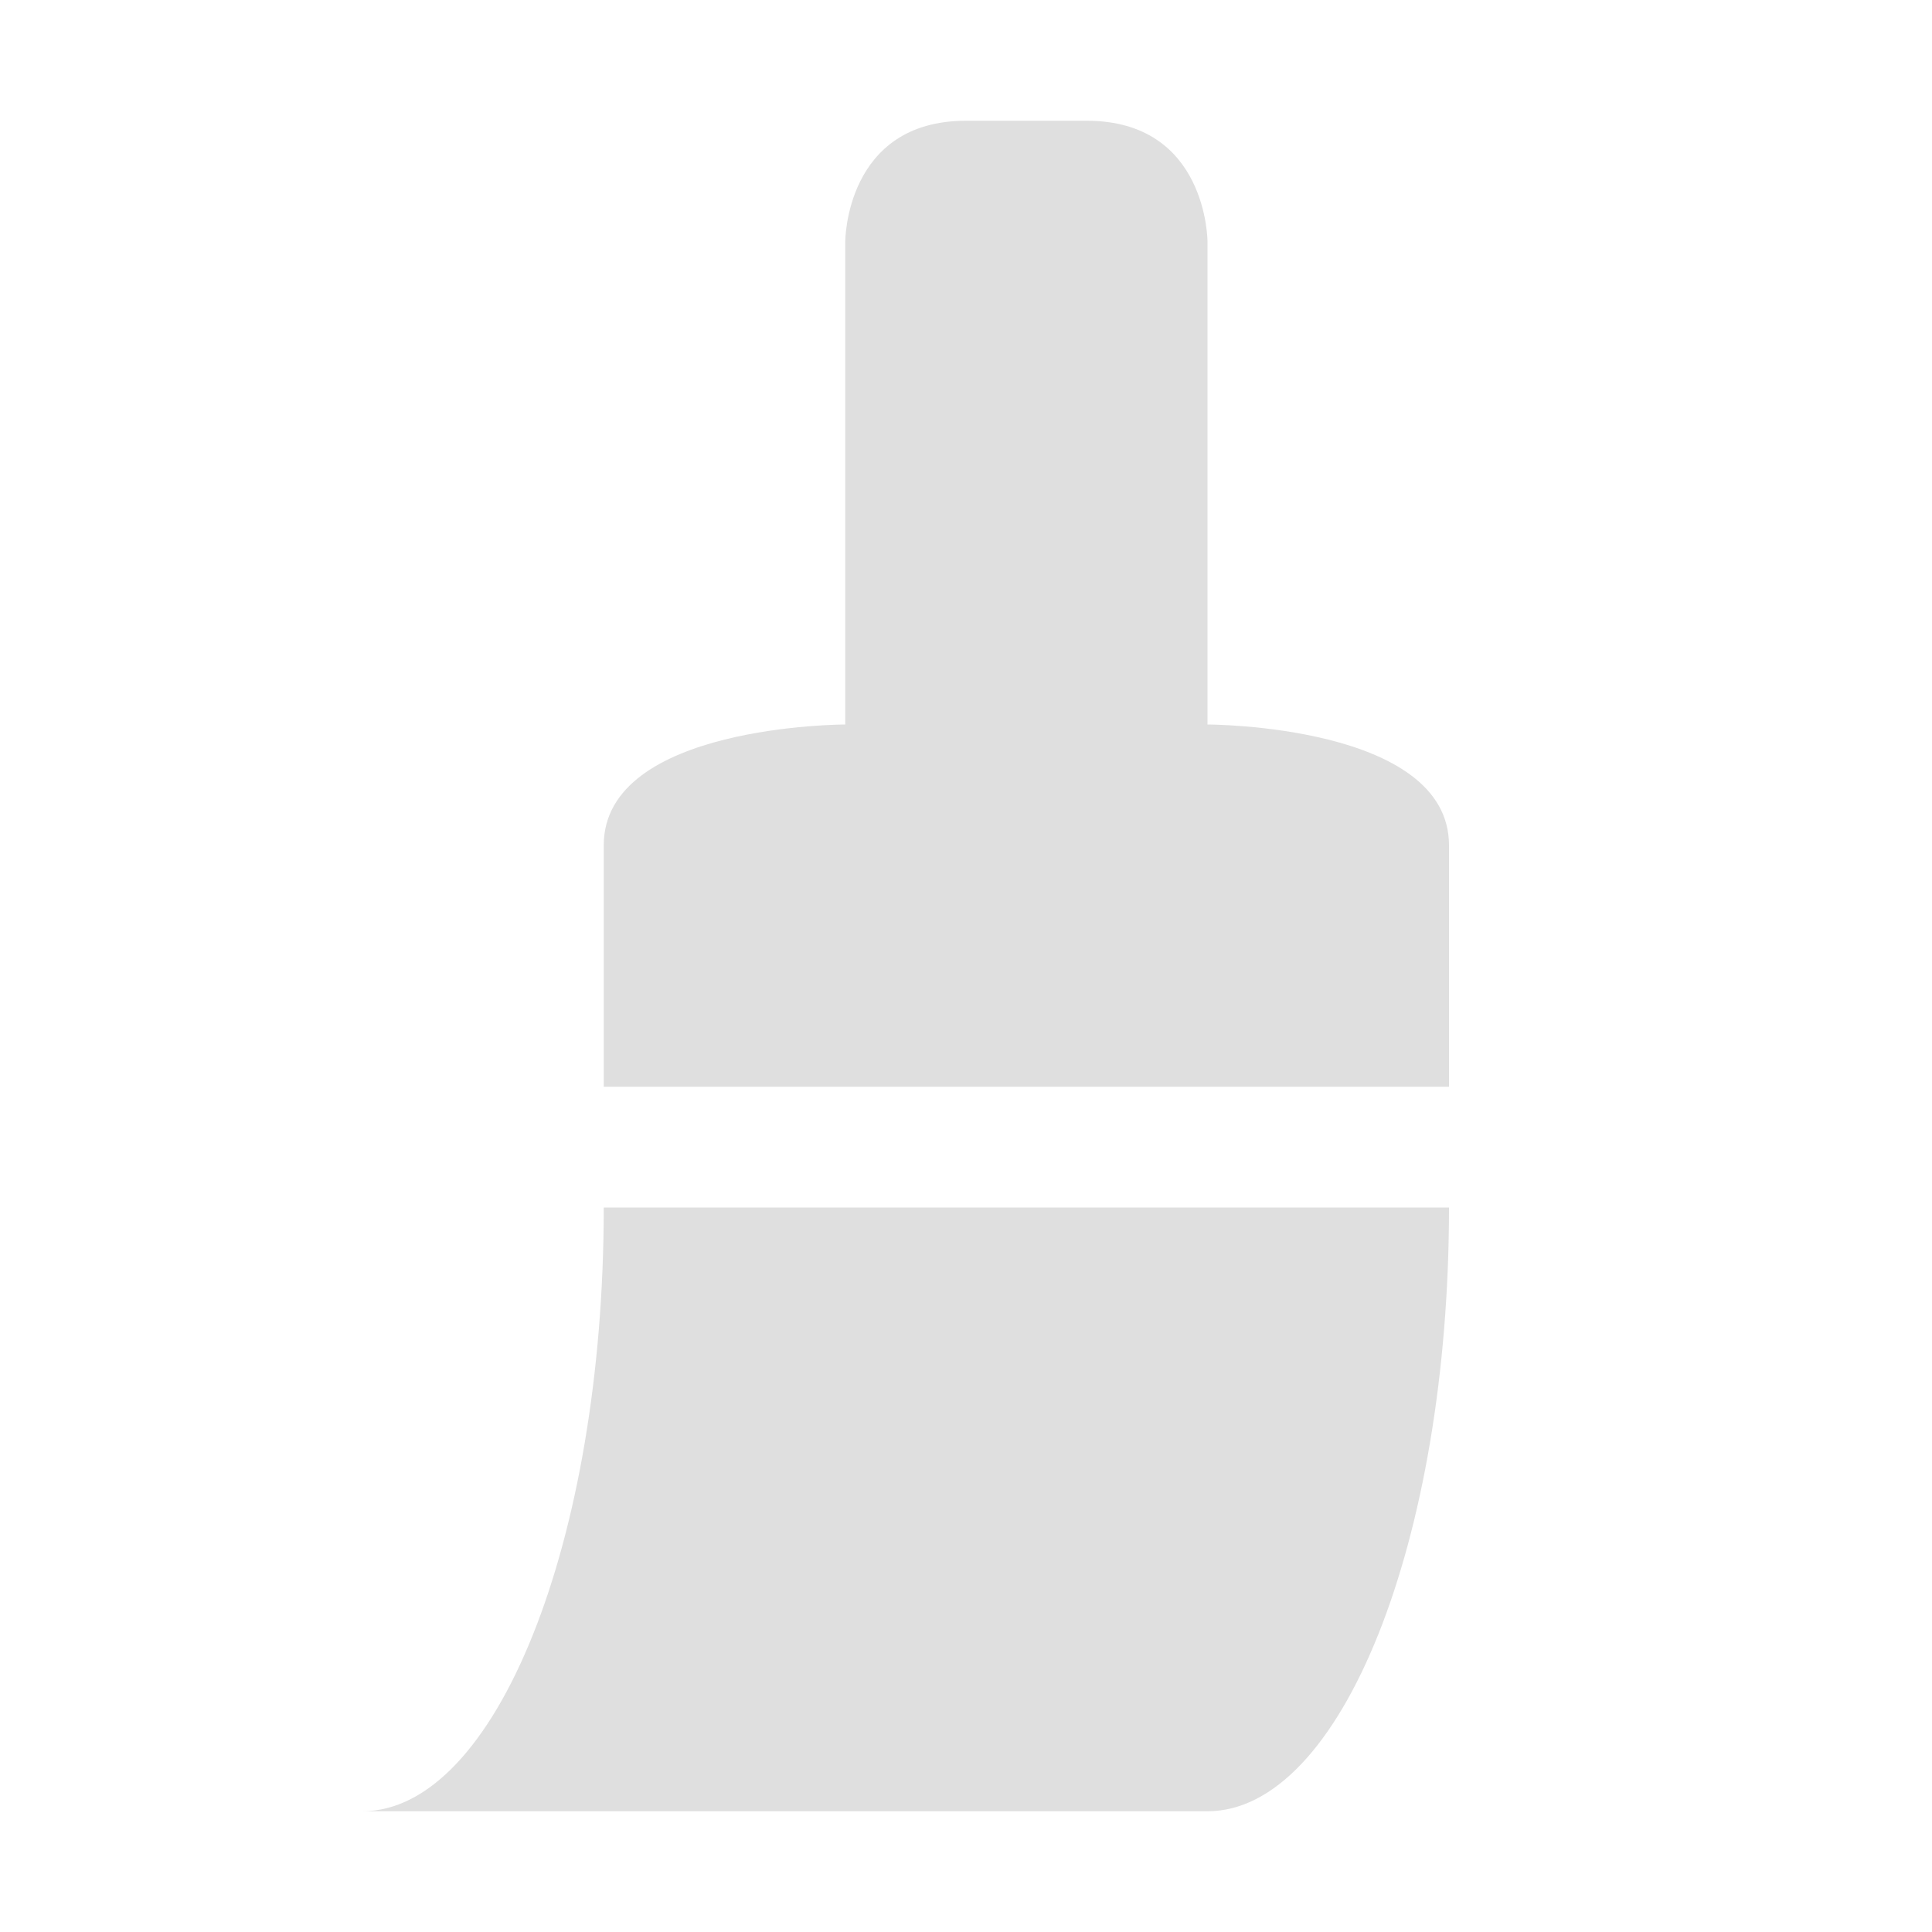
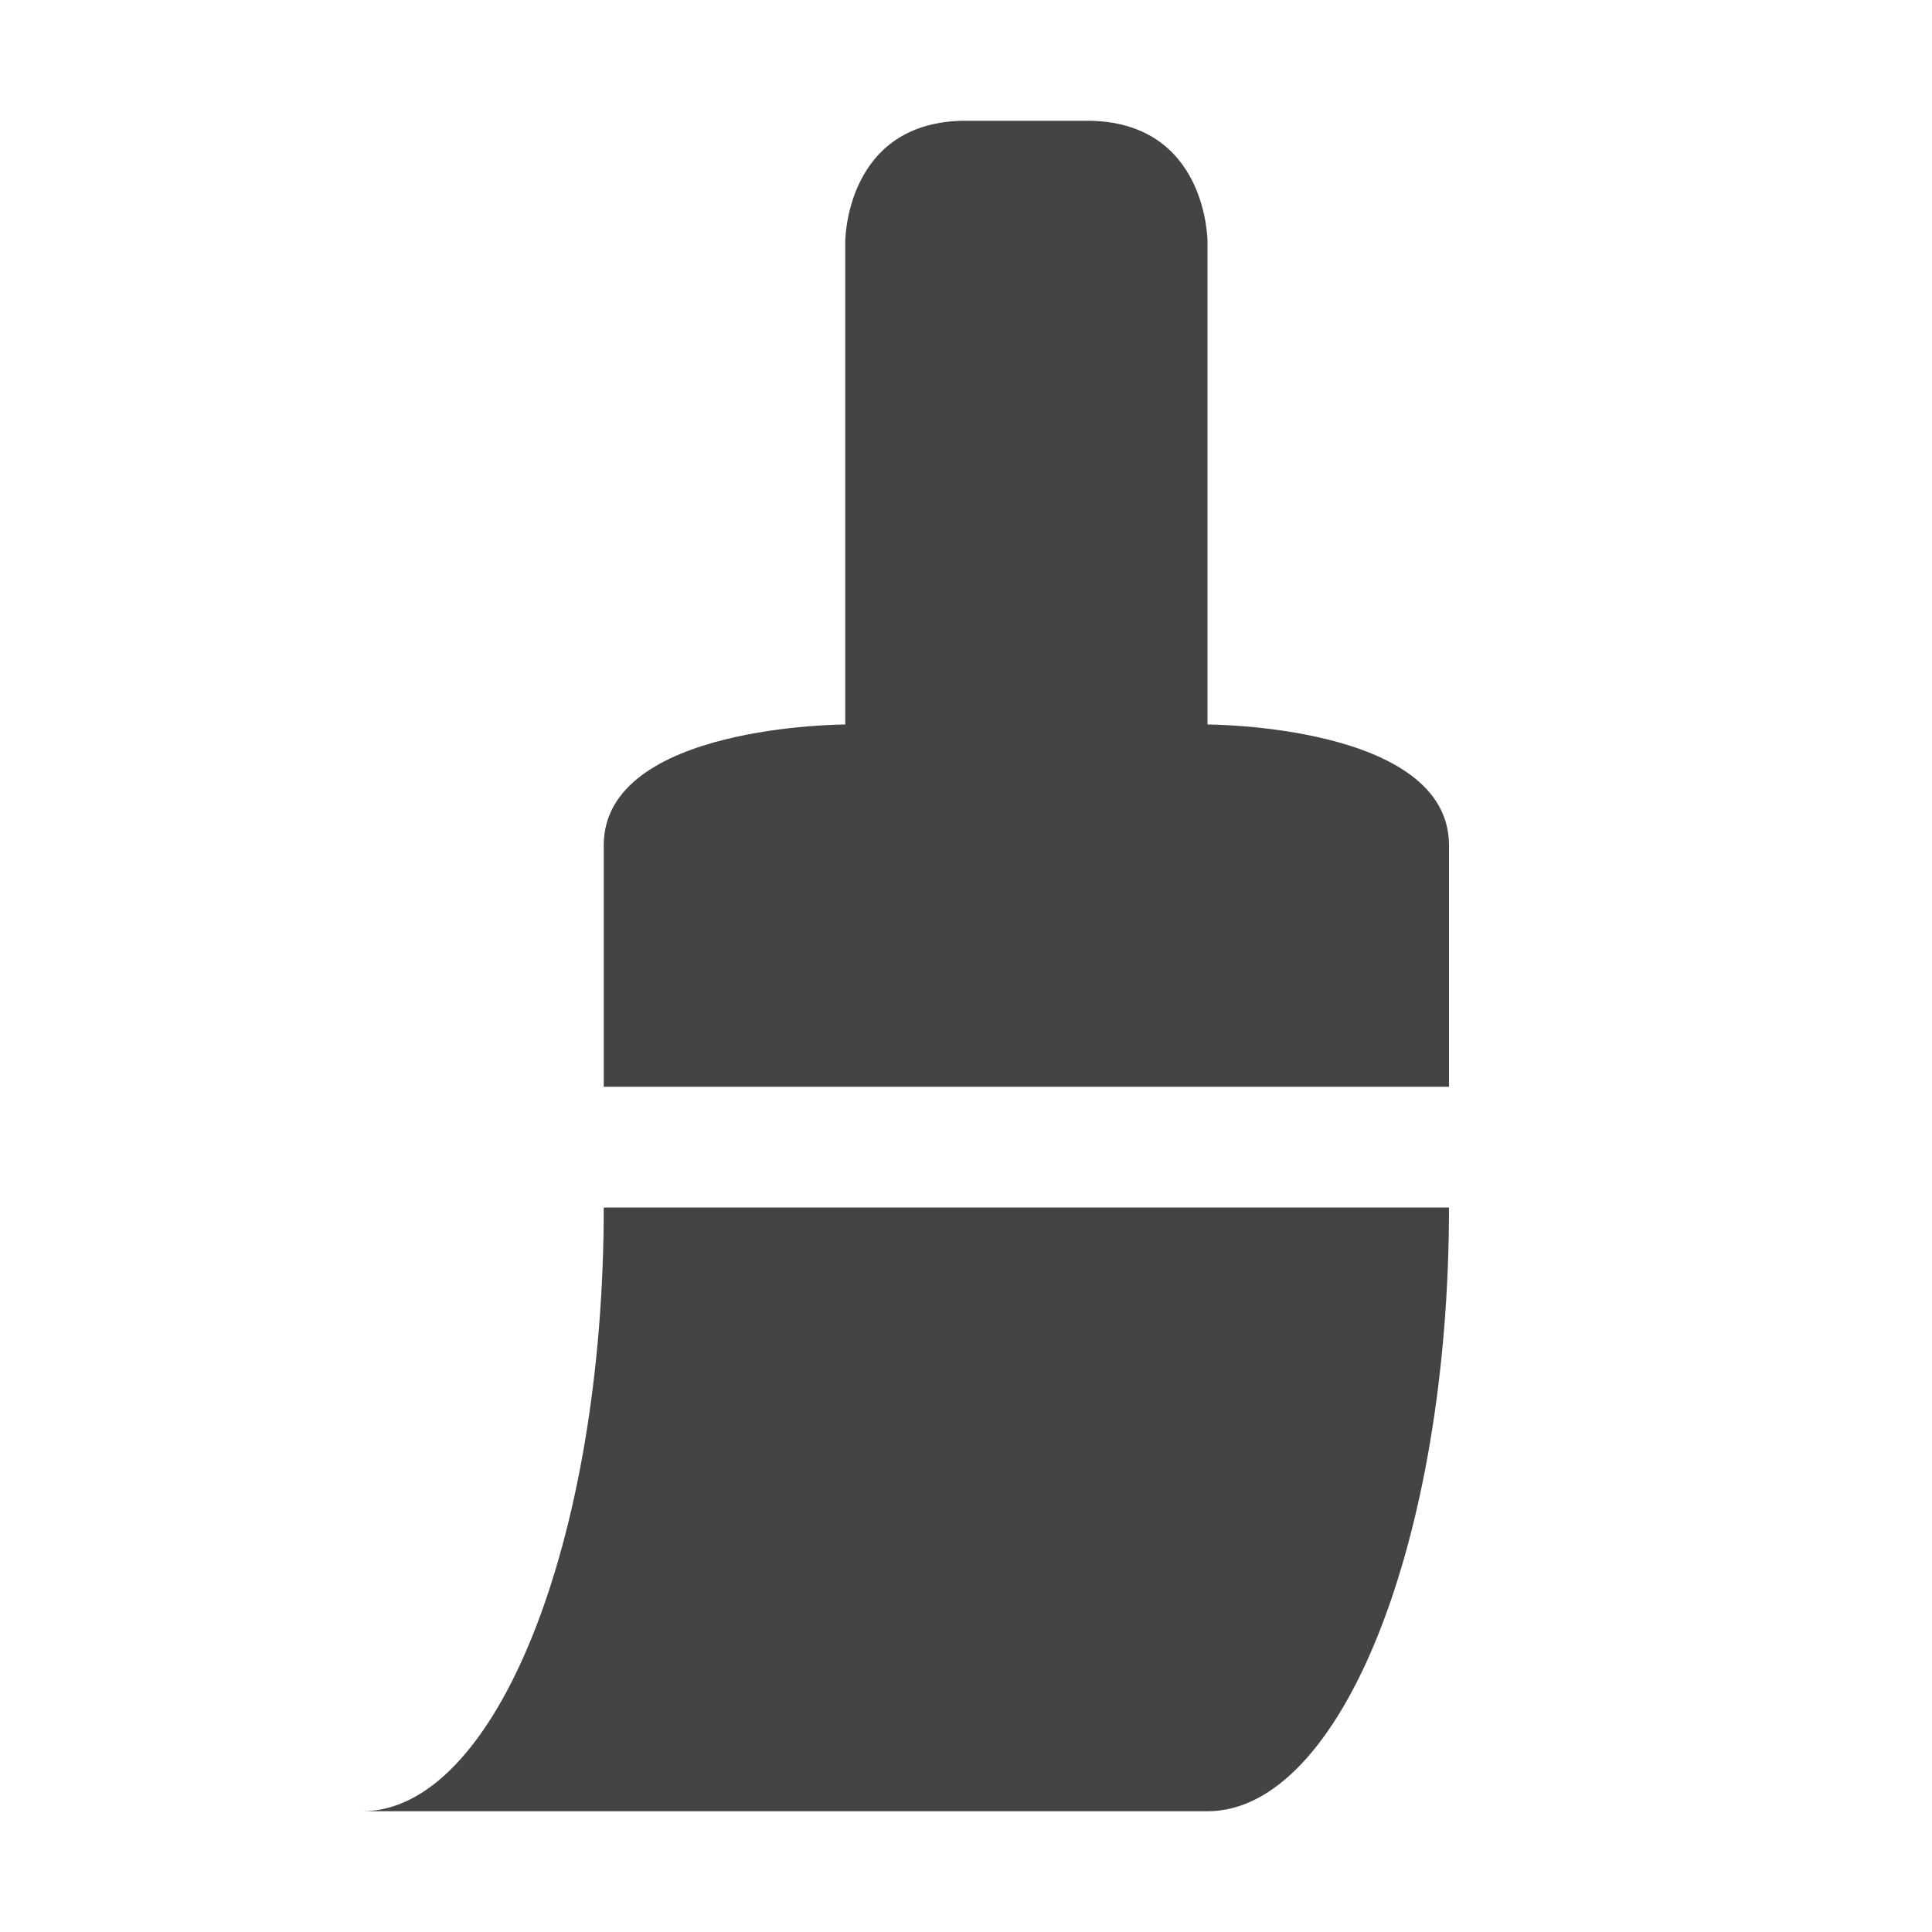
<svg xmlns="http://www.w3.org/2000/svg" width="16" height="16" version="1.1">
-   <path style="fill:#dfdfdf" d="M 8,1 C 7,1 7,2 7,2 V 6 C 7,6 5,6 5,7 V 9 H 12 V 7 C 12,6 10,6 10,6 V 2 C 10,2 10,1 9,1 Z M 5,10 C 5,12.761 4.105,15 3,15 H 10 C 11.105,15 12,12.761 12,10 Z" />
+   <path style="fill:#444444" d="M 8,1 C 7,1 7,2 7,2 V 6 C 7,6 5,6 5,7 V 9 H 12 V 7 C 12,6 10,6 10,6 V 2 C 10,2 10,1 9,1 Z M 5,10 C 5,12.761 4.105,15 3,15 H 10 C 11.105,15 12,12.761 12,10 Z" />
</svg>
